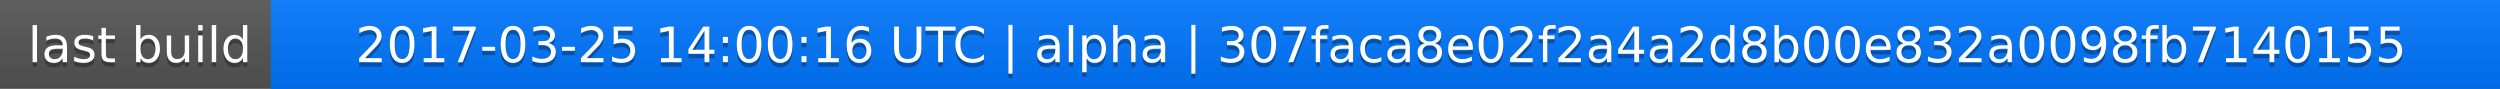
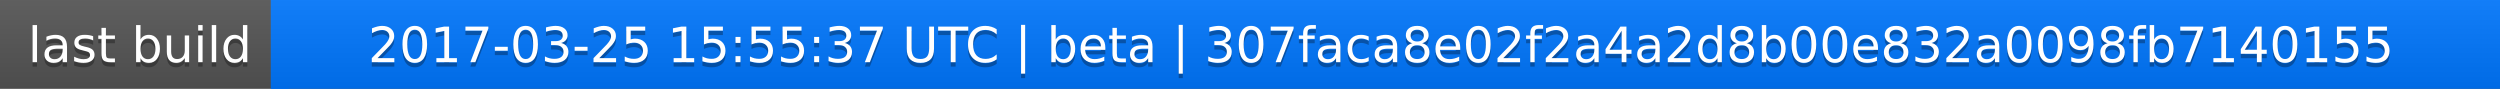
<svg xmlns="http://www.w3.org/2000/svg" width="563" height="20">
  <linearGradient id="a" x2="0" y2="100%">
    <stop offset="0" stop-color="#bbb" stop-opacity=".1" />
    <stop offset="1" stop-opacity=".1" />
  </linearGradient>
  <rect rx="0" width="563" height="20" fill="#555" />
  <rect rx="0" x="61" width="502" height="20" fill="#07f" />
  <path fill="#07f" d="M61 0h4v20h-4z" />
  <rect rx="0" width="563" height="20" fill="url(#a)" />
  <g fill="#fff" text-anchor="middle" font-family="DejaVu Sans,Verdana,Geneva,sans-serif" font-size="11">
    <text x="31.5" y="15" fill="#010101" fill-opacity=".3">last build</text>
    <text x="31.5" y="14">last build</text>
-     <text x="311" y="15" fill="#010101" fill-opacity=".3">2017-03-25 14:00:16 UTC | alpha | 307faca8e02f2a4a2d8b00e832a0098fb7140155</text>
-     <text x="311" y="14">2017-03-25 14:00:16 UTC | alpha | 307faca8e02f2a4a2d8b00e832a0098fb7140155</text>
+     <text x="311" y="15" fill="#010101" fill-opacity=".3">2017-03-25 15:55:37 UTC | beta | 307faca8e02f2a4a2d8b00e832a0098fb7140155</text>
+     <text x="311" y="14">2017-03-25 15:55:37 UTC | beta | 307faca8e02f2a4a2d8b00e832a0098fb7140155</text>
  </g>
</svg>
